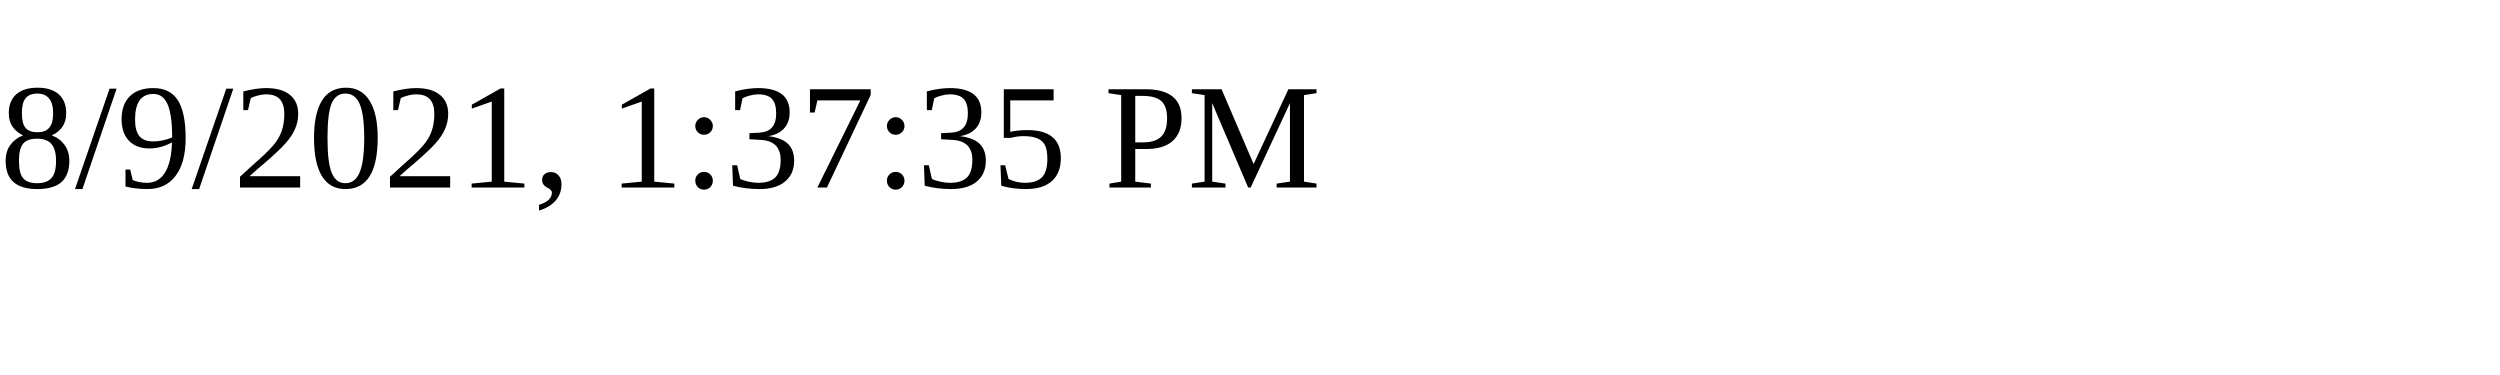
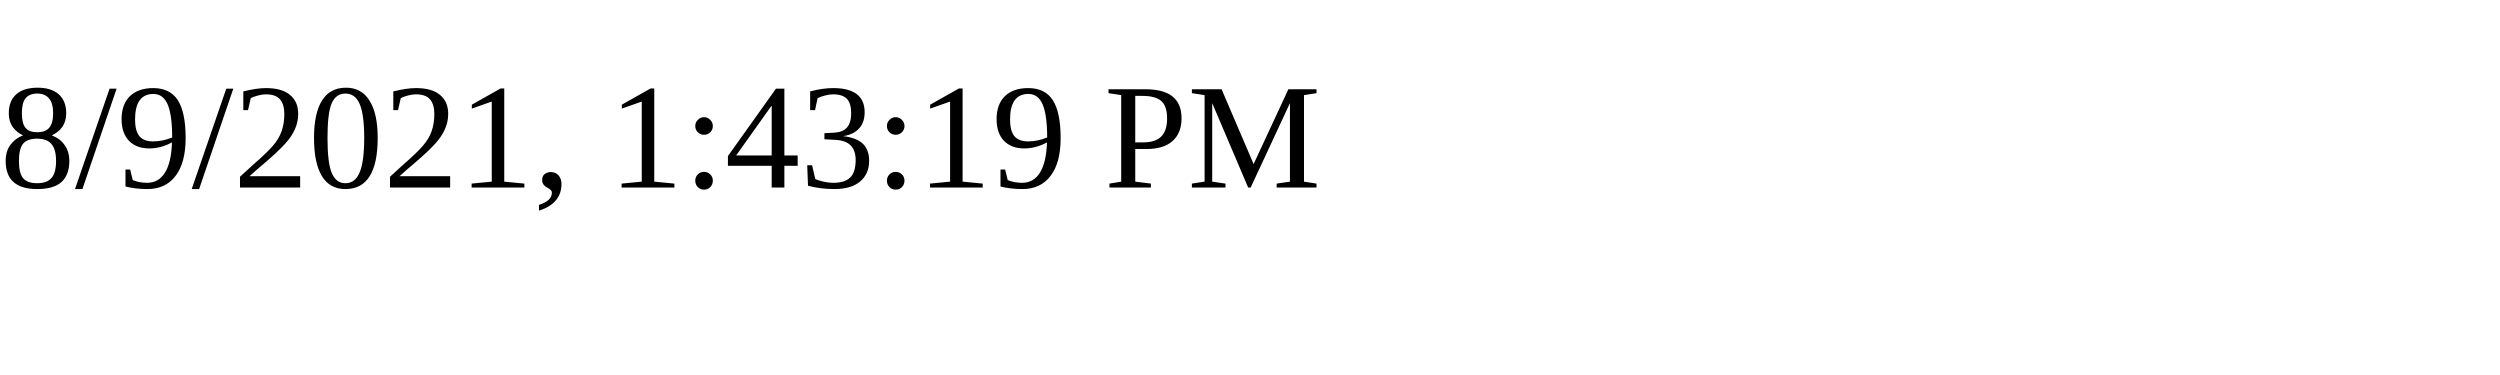
<svg xmlns="http://www.w3.org/2000/svg" height="30" width="200">
-   <text x="0" y="15">8/9/2021, 1:37:35 PM</text>
+   <text x="0" y="15">8/9/2021, 1:43:19 PM</text>
</svg>
